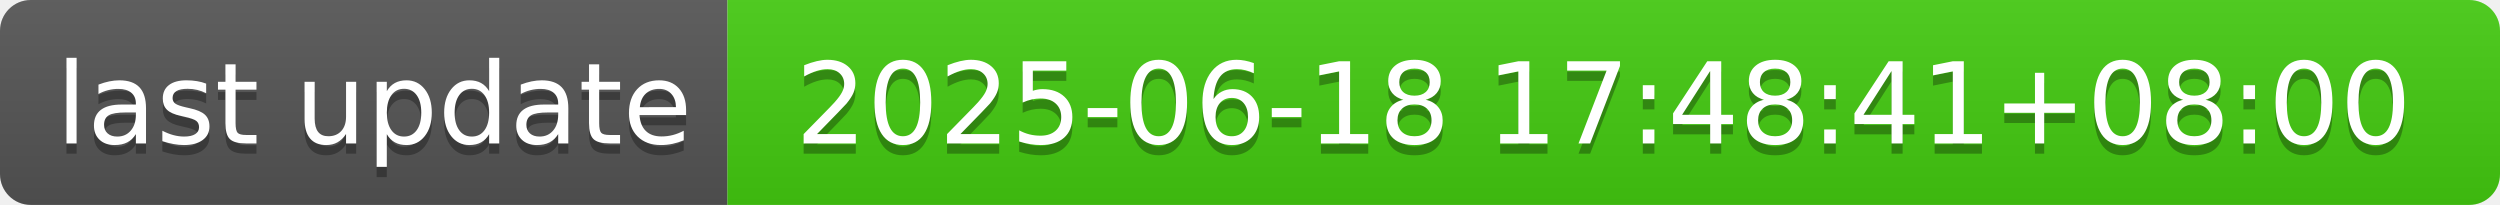
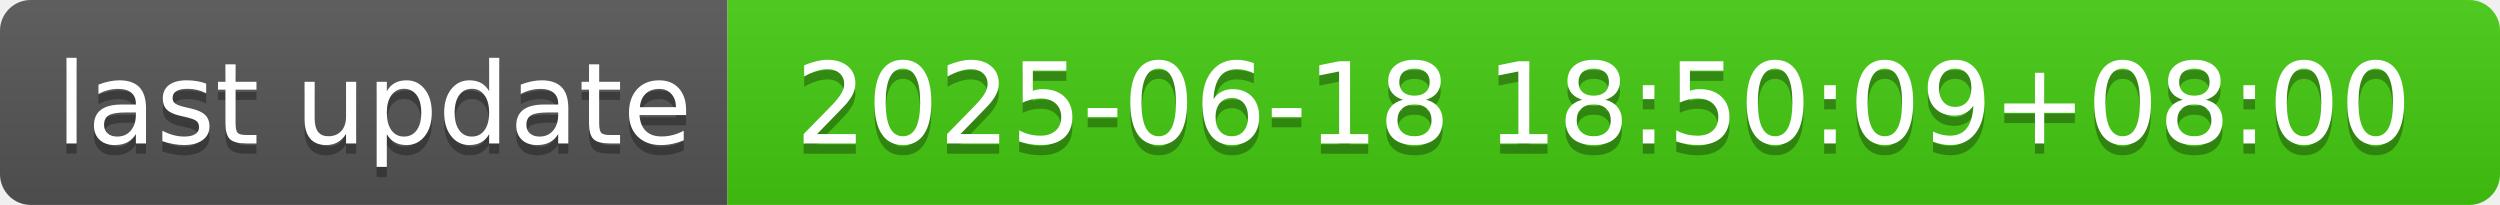
- <svg xmlns="http://www.w3.org/2000/svg" width="244" height="20" role="img" aria-label="last update: 2025-06-18 17:48:41+08:00">
+ <svg xmlns="http://www.w3.org/2000/svg" width="244" height="20" role="img" aria-label="last update: 2025-06-18 18:50:09+08:00">
  <linearGradient id="s" x2="0" y2="100%">
    <stop offset="0" stop-color="#bbb" stop-opacity=".1" />
    <stop offset="1" stop-opacity=".1" />
  </linearGradient>
  <clipPath id="r">
    <rect width="244" height="20" rx="3" fill="#fff" />
  </clipPath>
  <g clip-path="url(#r)">
    <rect width="71" height="20" fill="#555" />
    <rect x="71" width="173" height="20" fill="#4c1" />
    <rect width="244" height="20" fill="url(#s)" />
  </g>
  <g fill="#fff" text-anchor="middle" font-family="Verdana,Geneva,DejaVu Sans,sans-serif" text-rendering="geometricPrecision" font-size="110">
    <text aria-hidden="true" x="365" y="150" fill="#010101" fill-opacity=".3" transform="scale(.1)" textLength="610">last update</text>
    <text x="365" y="140" transform="scale(.1)" fill="#fff" textLength="610">last update</text>
-     <text aria-hidden="true" x="1565" y="150" fill="#010101" fill-opacity=".3" transform="scale(.1)" textLength="1630">2025-06-18 17:48:41+08:00</text>
-     <text x="1565" y="140" transform="scale(.1)" fill="#fff" textLength="1630">2025-06-18 17:48:41+08:00</text>
+     <text aria-hidden="true" x="1565" y="150" fill="#010101" fill-opacity=".3" transform="scale(.1)" textLength="1630">2025-06-18 18:50:09+08:00</text>
+     <text x="1565" y="140" transform="scale(.1)" fill="#fff" textLength="1630">2025-06-18 18:50:09+08:00</text>
  </g>
</svg>
